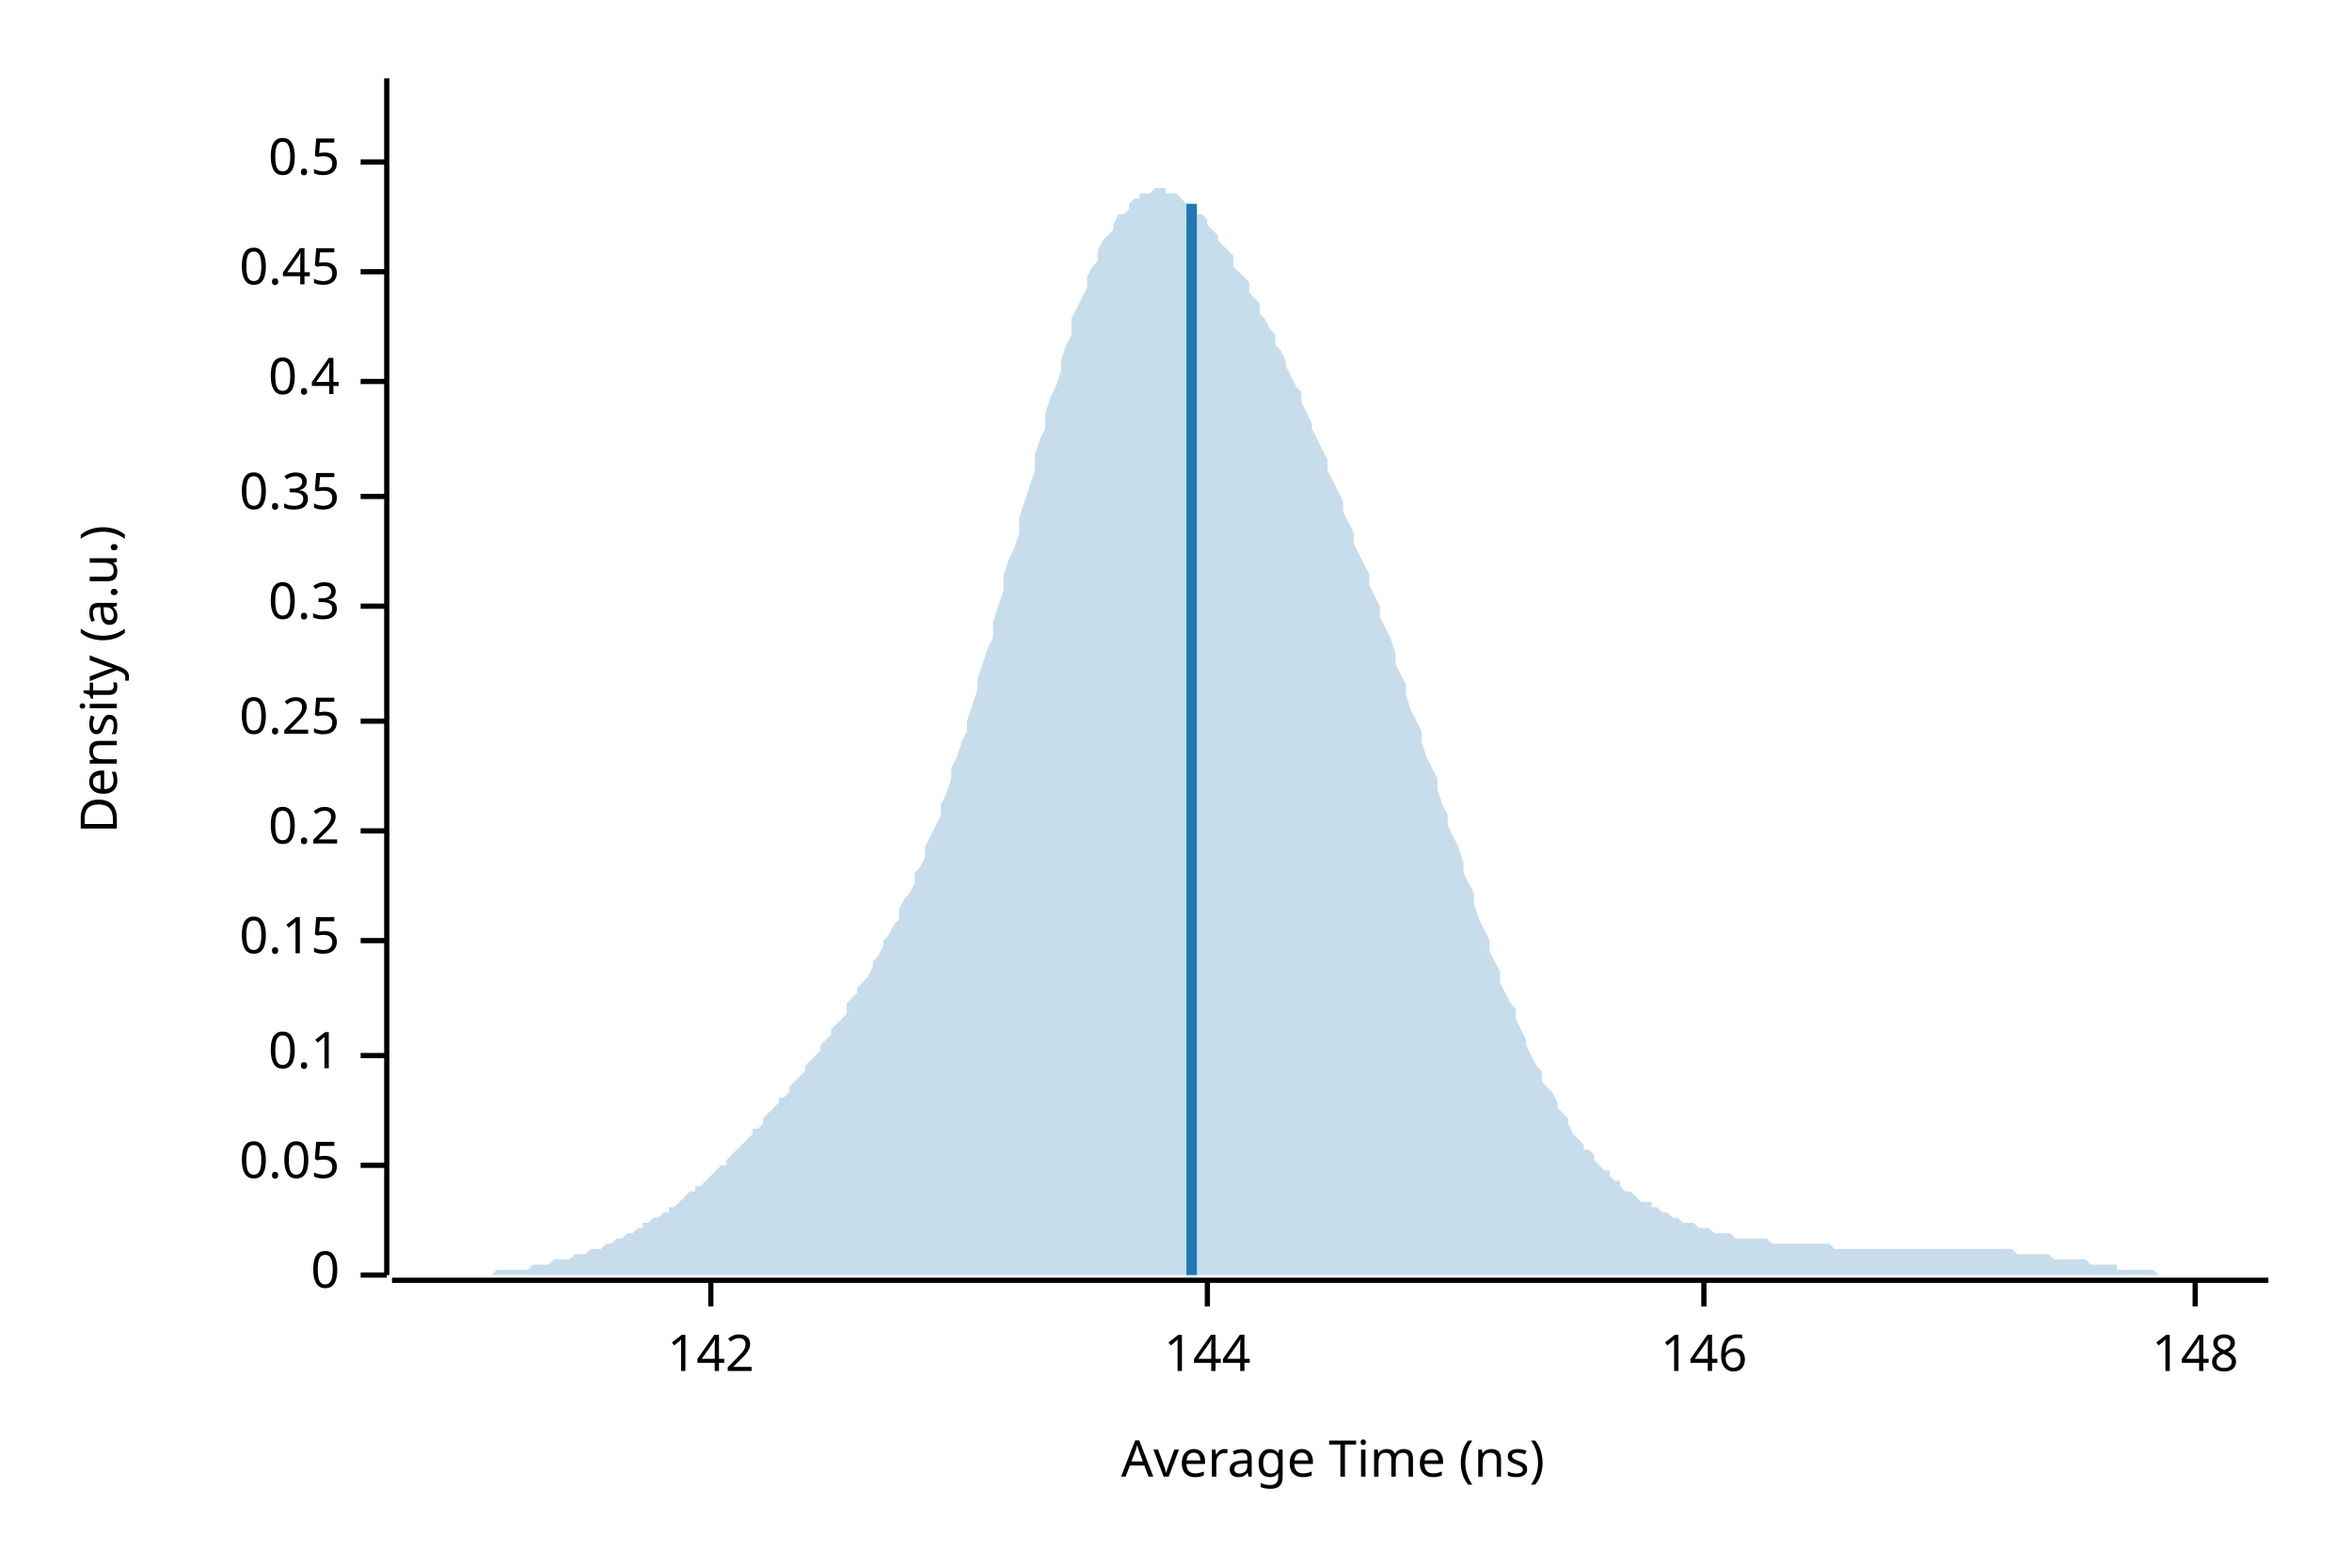
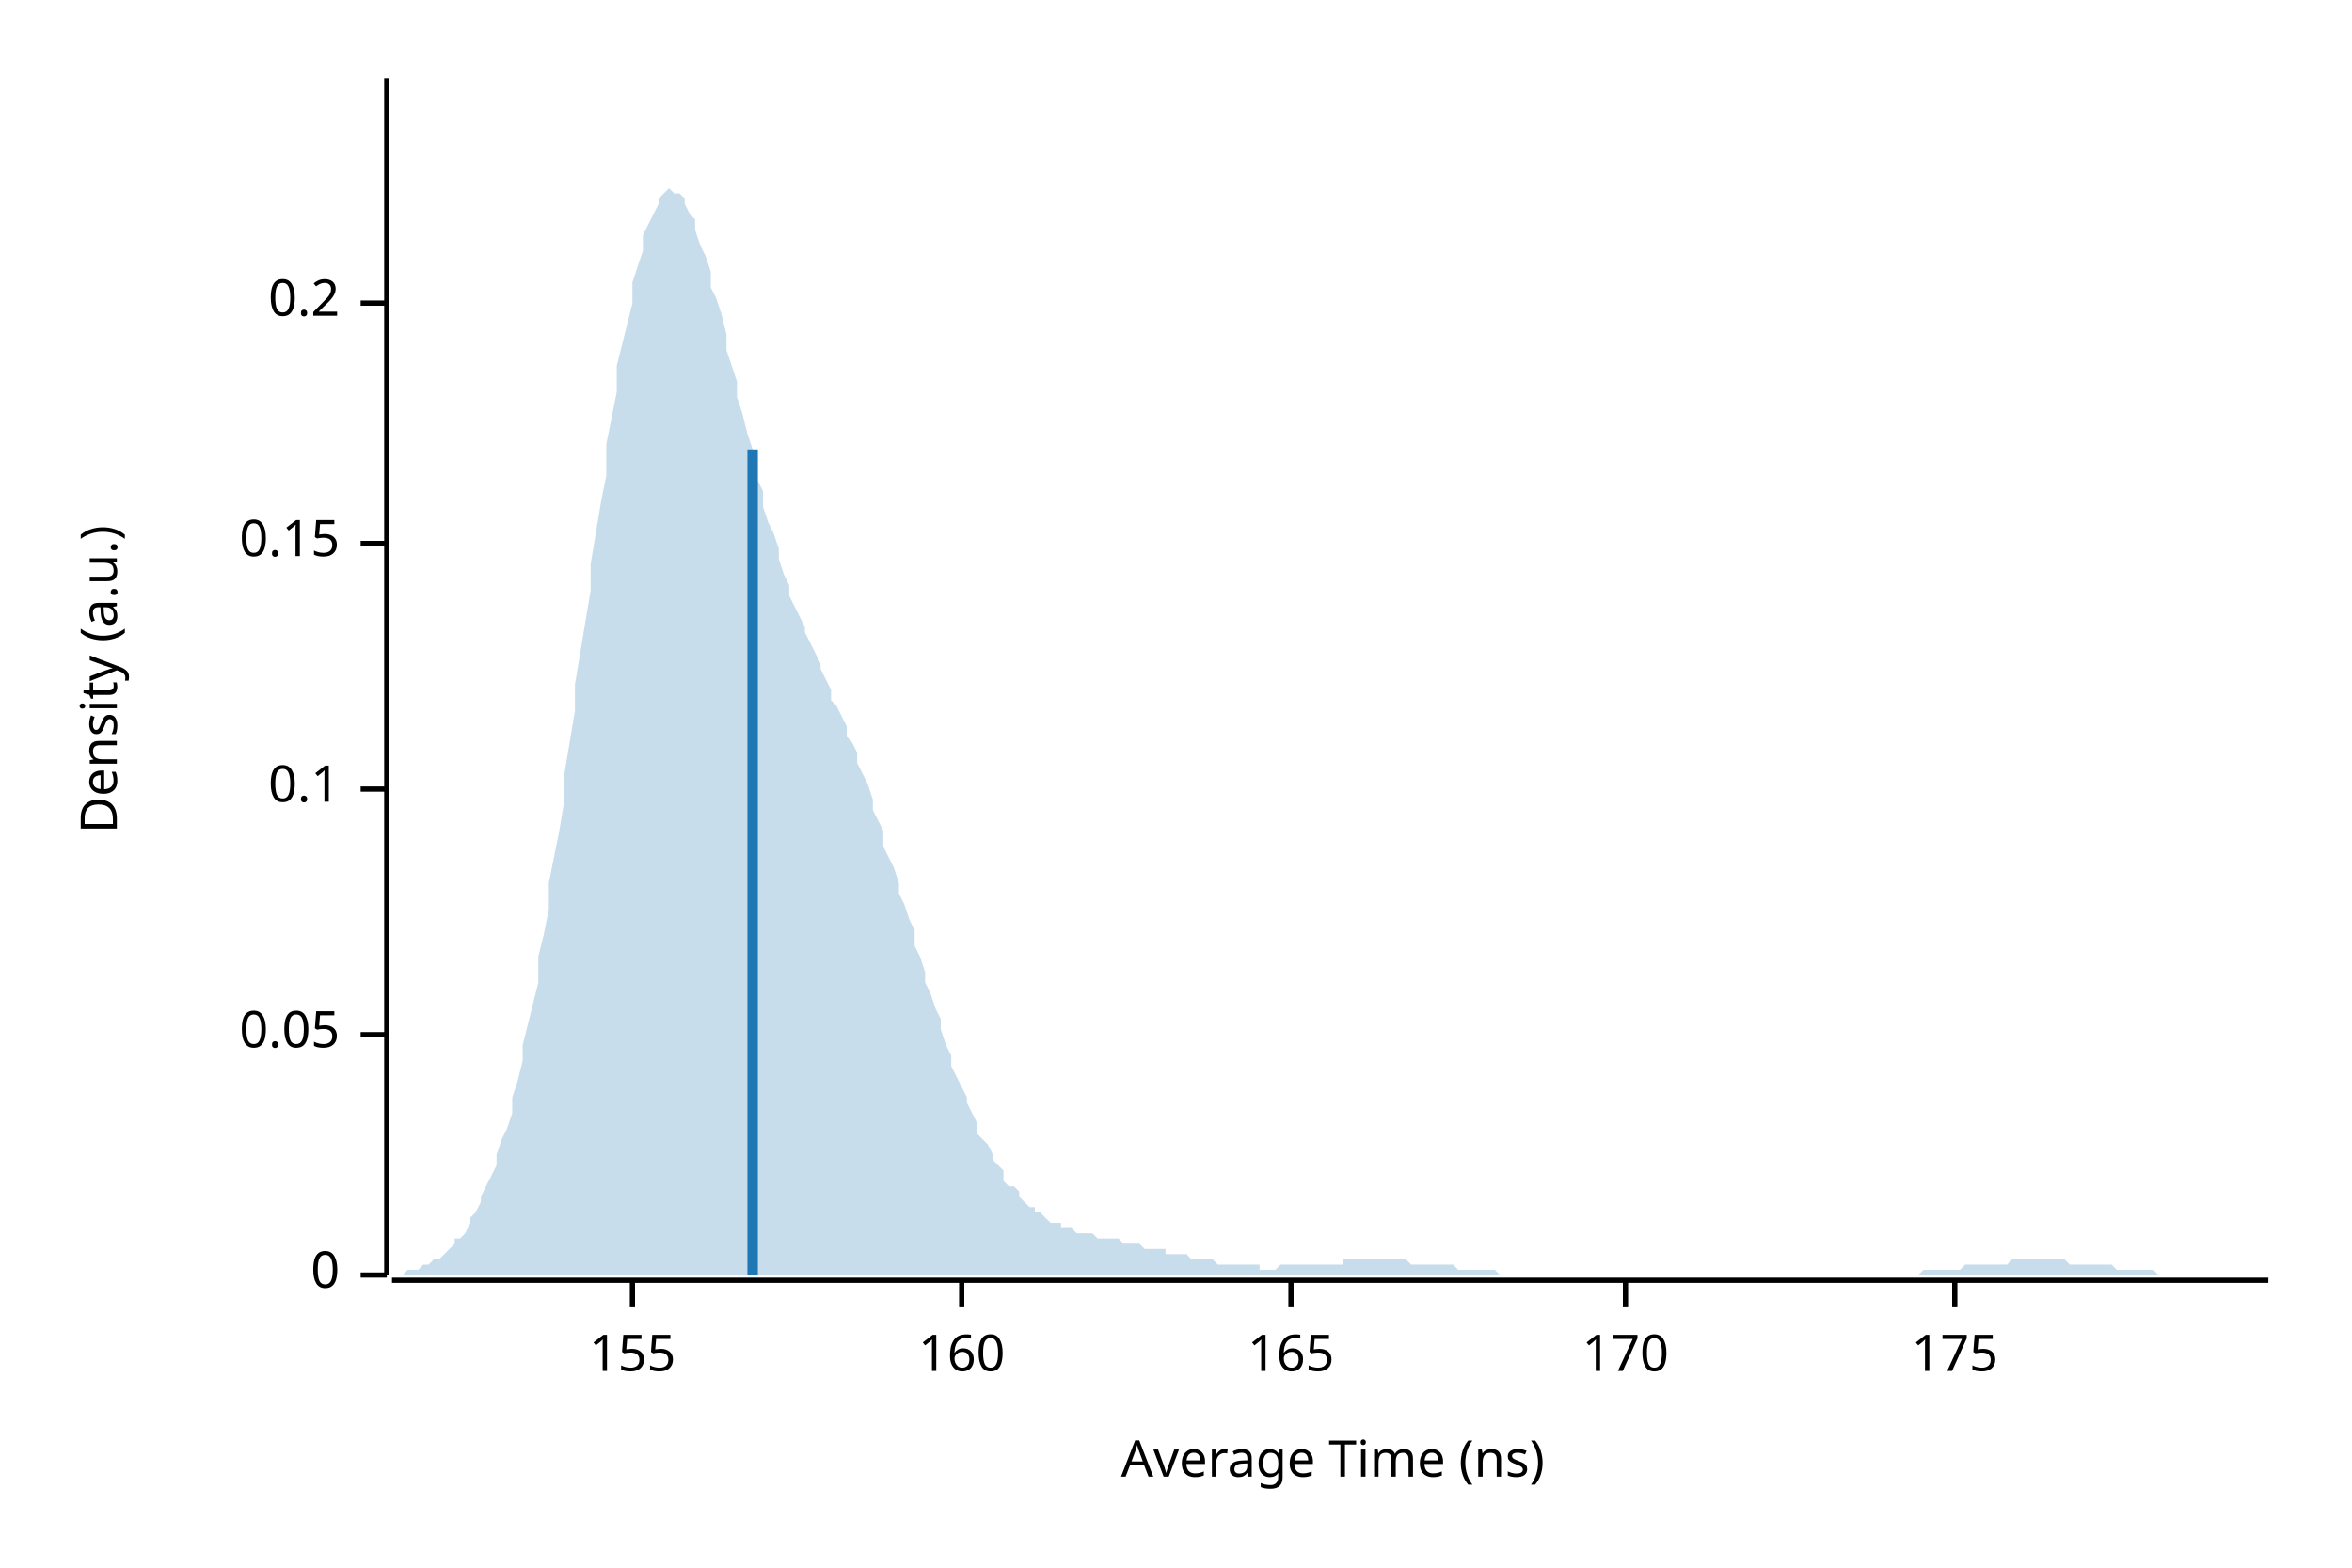
<svg xmlns="http://www.w3.org/2000/svg" width="450" height="300" viewBox="0 0 450 300">
  <text x="15" y="130" dy="0.76em" text-anchor="middle" font-family="sans-serif" font-size="9.677" opacity="1" fill="#000000" transform="rotate(270, 15, 130)">
Density (a.u.)
</text>
  <text x="255" y="285" dy="-0.5ex" text-anchor="middle" font-family="sans-serif" font-size="9.677" opacity="1" fill="#000000">
Average Time (ns)
</text>
  <polyline fill="none" opacity="1" stroke="#000000" stroke-width="1" points="74,15 74,244 " />
  <text x="65" y="244" dy="0.5ex" text-anchor="end" font-family="sans-serif" font-size="9.677" opacity="1" fill="#000000">
0
</text>
  <polyline fill="none" opacity="1" stroke="#000000" stroke-width="1" points="69,244 74,244 " />
-   <text x="65" y="223" dy="0.5ex" text-anchor="end" font-family="sans-serif" font-size="9.677" opacity="1" fill="#000000">
+   <text x="65" y="198" dy="0.5ex" text-anchor="end" font-family="sans-serif" font-size="9.677" opacity="1" fill="#000000">
0.05
</text>
-   <polyline fill="none" opacity="1" stroke="#000000" stroke-width="1" points="69,223 74,223 " />
-   <text x="65" y="202" dy="0.5ex" text-anchor="end" font-family="sans-serif" font-size="9.677" opacity="1" fill="#000000">
+   <polyline fill="none" opacity="1" stroke="#000000" stroke-width="1" points="69,198 74,198 " />
+   <text x="65" y="151" dy="0.5ex" text-anchor="end" font-family="sans-serif" font-size="9.677" opacity="1" fill="#000000">
0.1
</text>
-   <polyline fill="none" opacity="1" stroke="#000000" stroke-width="1" points="69,202 74,202 " />
-   <text x="65" y="180" dy="0.5ex" text-anchor="end" font-family="sans-serif" font-size="9.677" opacity="1" fill="#000000">
+   <polyline fill="none" opacity="1" stroke="#000000" stroke-width="1" points="69,151 74,151 " />
+   <text x="65" y="104" dy="0.5ex" text-anchor="end" font-family="sans-serif" font-size="9.677" opacity="1" fill="#000000">
0.15
</text>
-   <polyline fill="none" opacity="1" stroke="#000000" stroke-width="1" points="69,180 74,180 " />
-   <text x="65" y="159" dy="0.5ex" text-anchor="end" font-family="sans-serif" font-size="9.677" opacity="1" fill="#000000">
+   <polyline fill="none" opacity="1" stroke="#000000" stroke-width="1" points="69,104 74,104 " />
+   <text x="65" y="58" dy="0.5ex" text-anchor="end" font-family="sans-serif" font-size="9.677" opacity="1" fill="#000000">
0.2
</text>
-   <polyline fill="none" opacity="1" stroke="#000000" stroke-width="1" points="69,159 74,159 " />
-   <text x="65" y="138" dy="0.5ex" text-anchor="end" font-family="sans-serif" font-size="9.677" opacity="1" fill="#000000">
- 0.25
+   <polyline fill="none" opacity="1" stroke="#000000" stroke-width="1" points="69,58 74,58 " />
+   <polyline fill="none" opacity="1" stroke="#000000" stroke-width="1" points="75,245 434,245 " />
+   <text x="121" y="255" dy="0.76em" text-anchor="middle" font-family="sans-serif" font-size="9.677" opacity="1" fill="#000000">
+ 155
</text>
-   <polyline fill="none" opacity="1" stroke="#000000" stroke-width="1" points="69,138 74,138 " />
-   <text x="65" y="116" dy="0.5ex" text-anchor="end" font-family="sans-serif" font-size="9.677" opacity="1" fill="#000000">
- 0.3
+   <polyline fill="none" opacity="1" stroke="#000000" stroke-width="1" points="121,245 121,250 " />
+   <text x="184" y="255" dy="0.76em" text-anchor="middle" font-family="sans-serif" font-size="9.677" opacity="1" fill="#000000">
+ 160
</text>
-   <polyline fill="none" opacity="1" stroke="#000000" stroke-width="1" points="69,116 74,116 " />
-   <text x="65" y="95" dy="0.5ex" text-anchor="end" font-family="sans-serif" font-size="9.677" opacity="1" fill="#000000">
- 0.35
+   <polyline fill="none" opacity="1" stroke="#000000" stroke-width="1" points="184,245 184,250 " />
+   <text x="247" y="255" dy="0.76em" text-anchor="middle" font-family="sans-serif" font-size="9.677" opacity="1" fill="#000000">
+ 165
</text>
-   <polyline fill="none" opacity="1" stroke="#000000" stroke-width="1" points="69,95 74,95 " />
-   <text x="65" y="73" dy="0.5ex" text-anchor="end" font-family="sans-serif" font-size="9.677" opacity="1" fill="#000000">
- 0.4
+   <polyline fill="none" opacity="1" stroke="#000000" stroke-width="1" points="247,245 247,250 " />
+   <text x="311" y="255" dy="0.76em" text-anchor="middle" font-family="sans-serif" font-size="9.677" opacity="1" fill="#000000">
+ 170
</text>
-   <polyline fill="none" opacity="1" stroke="#000000" stroke-width="1" points="69,73 74,73 " />
-   <text x="65" y="52" dy="0.5ex" text-anchor="end" font-family="sans-serif" font-size="9.677" opacity="1" fill="#000000">
- 0.45
+   <polyline fill="none" opacity="1" stroke="#000000" stroke-width="1" points="311,245 311,250 " />
+   <text x="374" y="255" dy="0.76em" text-anchor="middle" font-family="sans-serif" font-size="9.677" opacity="1" fill="#000000">
+ 175
</text>
-   <polyline fill="none" opacity="1" stroke="#000000" stroke-width="1" points="69,52 74,52 " />
-   <text x="65" y="31" dy="0.5ex" text-anchor="end" font-family="sans-serif" font-size="9.677" opacity="1" fill="#000000">
- 0.5
- </text>
-   <polyline fill="none" opacity="1" stroke="#000000" stroke-width="1" points="69,31 74,31 " />
-   <polyline fill="none" opacity="1" stroke="#000000" stroke-width="1" points="75,245 434,245 " />
-   <text x="136" y="255" dy="0.76em" text-anchor="middle" font-family="sans-serif" font-size="9.677" opacity="1" fill="#000000">
- 142
- </text>
-   <polyline fill="none" opacity="1" stroke="#000000" stroke-width="1" points="136,245 136,250 " />
-   <text x="231" y="255" dy="0.76em" text-anchor="middle" font-family="sans-serif" font-size="9.677" opacity="1" fill="#000000">
- 144
- </text>
-   <polyline fill="none" opacity="1" stroke="#000000" stroke-width="1" points="231,245 231,250 " />
-   <text x="326" y="255" dy="0.76em" text-anchor="middle" font-family="sans-serif" font-size="9.677" opacity="1" fill="#000000">
- 146
- </text>
-   <polyline fill="none" opacity="1" stroke="#000000" stroke-width="1" points="326,245 326,250 " />
-   <text x="420" y="255" dy="0.76em" text-anchor="middle" font-family="sans-serif" font-size="9.677" opacity="1" fill="#000000">
- 148
- </text>
-   <polyline fill="none" opacity="1" stroke="#000000" stroke-width="1" points="420,245 420,250 " />
-   <polygon opacity="0.25" fill="#1F78B4" points="75,244 75,244 76,244 77,244 77,244 78,244 79,244 80,244 80,244 81,244 82,244 82,244 83,244 84,244 85,244 85,244 86,244 87,244 87,244 88,244 89,244 90,244 90,244 91,244 92,244 92,244 93,244 94,244 95,243 95,243 96,243 97,243 98,243 98,243 99,243 100,243 100,243 101,243 102,242 103,242 103,242 104,242 105,242 105,242 106,241 107,241 108,241 108,241 109,241 110,240 110,240 111,240 112,240 113,239 113,239 114,239 115,239 116,238 116,238 117,238 118,237 118,237 119,237 120,236 121,236 121,236 122,235 123,235 123,234 124,234 125,233 126,233 126,233 127,232 128,232 128,231 129,231 130,230 131,229 131,229 132,228 133,228 133,227 134,227 135,226 136,225 136,225 137,224 138,223 139,223 139,222 140,221 141,220 141,220 142,219 143,218 144,217 144,216 145,216 146,215 146,214 147,213 148,212 149,211 149,210 150,210 151,209 151,208 152,207 153,206 154,205 154,204 155,203 156,202 157,201 157,200 158,199 159,198 159,197 160,196 161,195 162,194 162,192 163,191 164,190 164,189 165,188 166,187 167,185 167,184 168,183 169,181 169,180 170,179 171,177 172,176 172,174 173,172 174,171 175,169 175,167 176,166 177,164 177,162 178,160 179,158 180,156 180,154 181,152 182,149 182,147 183,145 184,142 185,140 185,138 186,135 187,132 187,130 188,127 189,124 190,122 190,119 191,116 192,113 192,110 193,107 194,105 195,102 195,99 196,96 197,93 198,90 198,87 199,84 200,82 200,79 201,76 202,74 203,71 203,69 204,66 205,64 205,61 206,59 207,57 208,55 208,53 209,51 210,50 210,48 211,46 212,45 213,44 213,43 214,41 215,41 216,40 216,39 217,38 218,38 218,37 219,37 220,37 221,36 221,36 222,36 223,36 223,37 224,37 225,37 226,38 226,38 227,39 228,39 228,40 229,41 230,41 231,42 231,43 232,44 233,45 233,46 234,47 235,48 236,49 236,51 237,52 238,53 239,54 239,56 240,57 241,58 241,60 242,61 243,63 244,64 244,66 245,67 246,69 246,70 247,72 248,74 249,75 249,77 250,79 251,81 251,82 252,84 253,86 254,88 254,90 255,92 256,94 257,96 257,98 258,100 259,102 259,104 260,106 261,108 262,110 262,112 263,114 264,116 264,118 265,120 266,122 267,125 267,127 268,129 269,131 269,133 270,136 271,138 272,140 272,142 273,145 274,147 275,149 275,151 276,154 277,156 277,158 278,160 279,162 280,165 280,167 281,169 282,171 282,173 283,176 284,178 285,180 285,182 286,184 287,186 287,188 288,190 289,192 290,193 290,195 291,197 292,199 292,200 293,202 294,204 295,205 295,207 296,208 297,209 298,211 298,212 299,213 300,214 300,215 301,217 302,218 303,219 303,220 304,220 305,221 305,222 306,223 307,224 308,224 308,225 309,226 310,226 310,227 311,228 312,228 313,229 313,229 314,230 315,230 316,230 316,231 317,231 318,232 318,232 319,232 320,233 321,233 321,233 322,234 323,234 323,234 324,234 325,235 326,235 326,235 327,235 328,236 328,236 329,236 330,236 331,236 331,236 332,237 333,237 333,237 334,237 335,237 336,237 336,237 337,237 338,237 339,238 339,238 340,238 341,238 341,238 342,238 343,238 344,238 344,238 345,238 346,238 346,238 347,238 348,238 349,238 349,238 350,238 351,239 351,239 352,239 353,239 354,239 354,239 355,239 356,239 357,239 357,239 358,239 359,239 359,239 360,239 361,239 362,239 362,239 363,239 364,239 364,239 365,239 366,239 367,239 367,239 368,239 369,239 369,239 370,239 371,239 372,239 372,239 373,239 374,239 375,239 375,239 376,239 377,239 377,239 378,239 379,239 380,239 380,239 381,239 382,239 382,239 383,239 384,239 385,239 385,239 386,240 387,240 387,240 388,240 389,240 390,240 390,240 391,240 392,240 392,240 393,241 394,241 395,241 395,241 396,241 397,241 398,241 398,241 399,241 400,242 400,242 401,242 402,242 403,242 403,242 404,242 405,242 405,243 406,243 407,243 408,243 408,243 409,243 410,243 410,243 411,243 412,243 413,244 413,244 414,244 415,244 416,244 416,244 417,244 418,244 418,244 419,244 420,244 421,244 421,244 422,244 423,244 423,244 424,244 425,244 426,244 426,244 427,244 428,244 428,244 429,244 430,244 431,244 431,244 432,244 433,244 434,244 434,244 75,244 " />
-   <polyline fill="none" opacity="1" stroke="#1F78B4" stroke-width="2" points="228,244 228,39 " />
+   <polyline fill="none" opacity="1" stroke="#000000" stroke-width="1" points="374,245 374,250 " />
+   <polygon opacity="0.25" fill="#1F78B4" points="75,244 75,244 76,244 77,244 77,244 78,243 79,243 80,243 80,243 81,242 82,242 82,242 83,241 84,241 85,240 85,240 86,239 87,238 87,237 88,237 89,236 90,234 90,233 91,232 92,230 92,229 93,227 94,225 95,223 95,221 96,218 97,216 98,213 98,210 99,207 100,203 100,200 101,196 102,192 103,188 103,183 104,179 105,174 105,169 106,164 107,159 108,153 108,148 109,142 110,136 110,131 111,125 112,119 113,113 113,108 114,102 115,96 116,91 116,85 117,80 118,75 118,70 119,66 120,62 121,58 121,54 122,51 123,48 123,45 124,43 125,41 126,39 126,38 127,37 128,36 128,36 129,37 130,37 131,38 131,39 132,41 133,42 133,44 134,47 135,49 136,52 136,55 137,57 138,60 139,64 139,67 140,70 141,73 141,76 142,79 143,83 144,86 144,89 145,92 146,94 146,97 147,100 148,102 149,105 149,107 150,110 151,112 151,114 152,116 153,118 154,120 154,121 155,123 156,125 157,127 157,128 158,130 159,132 159,134 160,135 161,137 162,139 162,141 163,142 164,144 164,146 165,148 166,150 167,153 167,155 168,157 169,159 169,162 170,164 171,166 172,169 172,171 173,173 174,176 175,178 175,181 176,183 177,186 177,188 178,190 179,193 180,195 180,197 181,200 182,202 182,204 183,206 184,208 185,210 185,211 186,213 187,215 187,217 188,218 189,219 190,221 190,222 191,223 192,224 192,226 193,227 194,227 195,228 195,229 196,230 197,231 198,231 198,232 199,232 200,233 200,233 201,234 202,234 203,234 203,235 204,235 205,235 205,235 206,236 207,236 208,236 208,236 209,236 210,237 210,237 211,237 212,237 213,237 213,237 214,237 215,238 216,238 216,238 217,238 218,238 218,238 219,239 220,239 221,239 221,239 222,239 223,239 223,240 224,240 225,240 226,240 226,240 227,240 228,241 228,241 229,241 230,241 231,241 231,241 232,241 233,242 233,242 234,242 235,242 236,242 236,242 237,242 238,242 239,242 239,242 240,242 241,242 241,243 242,243 243,243 244,243 244,243 245,242 246,242 246,242 247,242 248,242 249,242 249,242 250,242 251,242 251,242 252,242 253,242 254,242 254,242 255,242 256,242 257,242 257,241 258,241 259,241 259,241 260,241 261,241 262,241 262,241 263,241 264,241 264,241 265,241 266,241 267,241 267,241 268,241 269,241 269,241 270,242 271,242 272,242 272,242 273,242 274,242 275,242 275,242 276,242 277,242 277,242 278,242 279,243 280,243 280,243 281,243 282,243 282,243 283,243 284,243 285,243 285,243 286,243 287,244 287,244 288,244 289,244 290,244 290,244 291,244 292,244 292,244 293,244 294,244 295,244 295,244 296,244 297,244 298,244 298,244 299,244 300,244 300,244 301,244 302,244 303,244 303,244 304,244 305,244 305,244 306,244 307,244 308,244 308,244 309,244 310,244 310,244 311,244 312,244 313,244 313,244 314,244 315,244 316,244 316,244 317,244 318,244 318,244 319,244 320,244 321,244 321,244 322,244 323,244 323,244 324,244 325,244 326,244 326,244 327,244 328,244 328,244 329,244 330,244 331,244 331,244 332,244 333,244 333,244 334,244 335,244 336,244 336,244 337,244 338,244 339,244 339,244 340,244 341,244 341,244 342,244 343,244 344,244 344,244 345,244 346,244 346,244 347,244 348,244 349,244 349,244 350,244 351,244 351,244 352,244 353,244 354,244 354,244 355,244 356,244 357,244 357,244 358,244 359,244 359,244 360,244 361,244 362,244 362,244 363,244 364,244 364,244 365,244 366,244 367,244 367,244 368,243 369,243 369,243 370,243 371,243 372,243 372,243 373,243 374,243 375,243 375,243 376,242 377,242 377,242 378,242 379,242 380,242 380,242 381,242 382,242 382,242 383,242 384,242 385,241 385,241 386,241 387,241 387,241 388,241 389,241 390,241 390,241 391,241 392,241 392,241 393,241 394,241 395,241 395,241 396,242 397,242 398,242 398,242 399,242 400,242 400,242 401,242 402,242 403,242 403,242 404,242 405,243 405,243 406,243 407,243 408,243 408,243 409,243 410,243 410,243 411,243 412,243 413,244 413,244 414,244 415,244 416,244 416,244 417,244 418,244 418,244 419,244 420,244 421,244 421,244 422,244 423,244 423,244 424,244 425,244 426,244 426,244 427,244 428,244 428,244 429,244 430,244 431,244 431,244 432,244 433,244 434,244 434,244 75,244 " />
+   <polyline fill="none" opacity="1" stroke="#1F78B4" stroke-width="2" points="144,244 144,86 " />
</svg>
